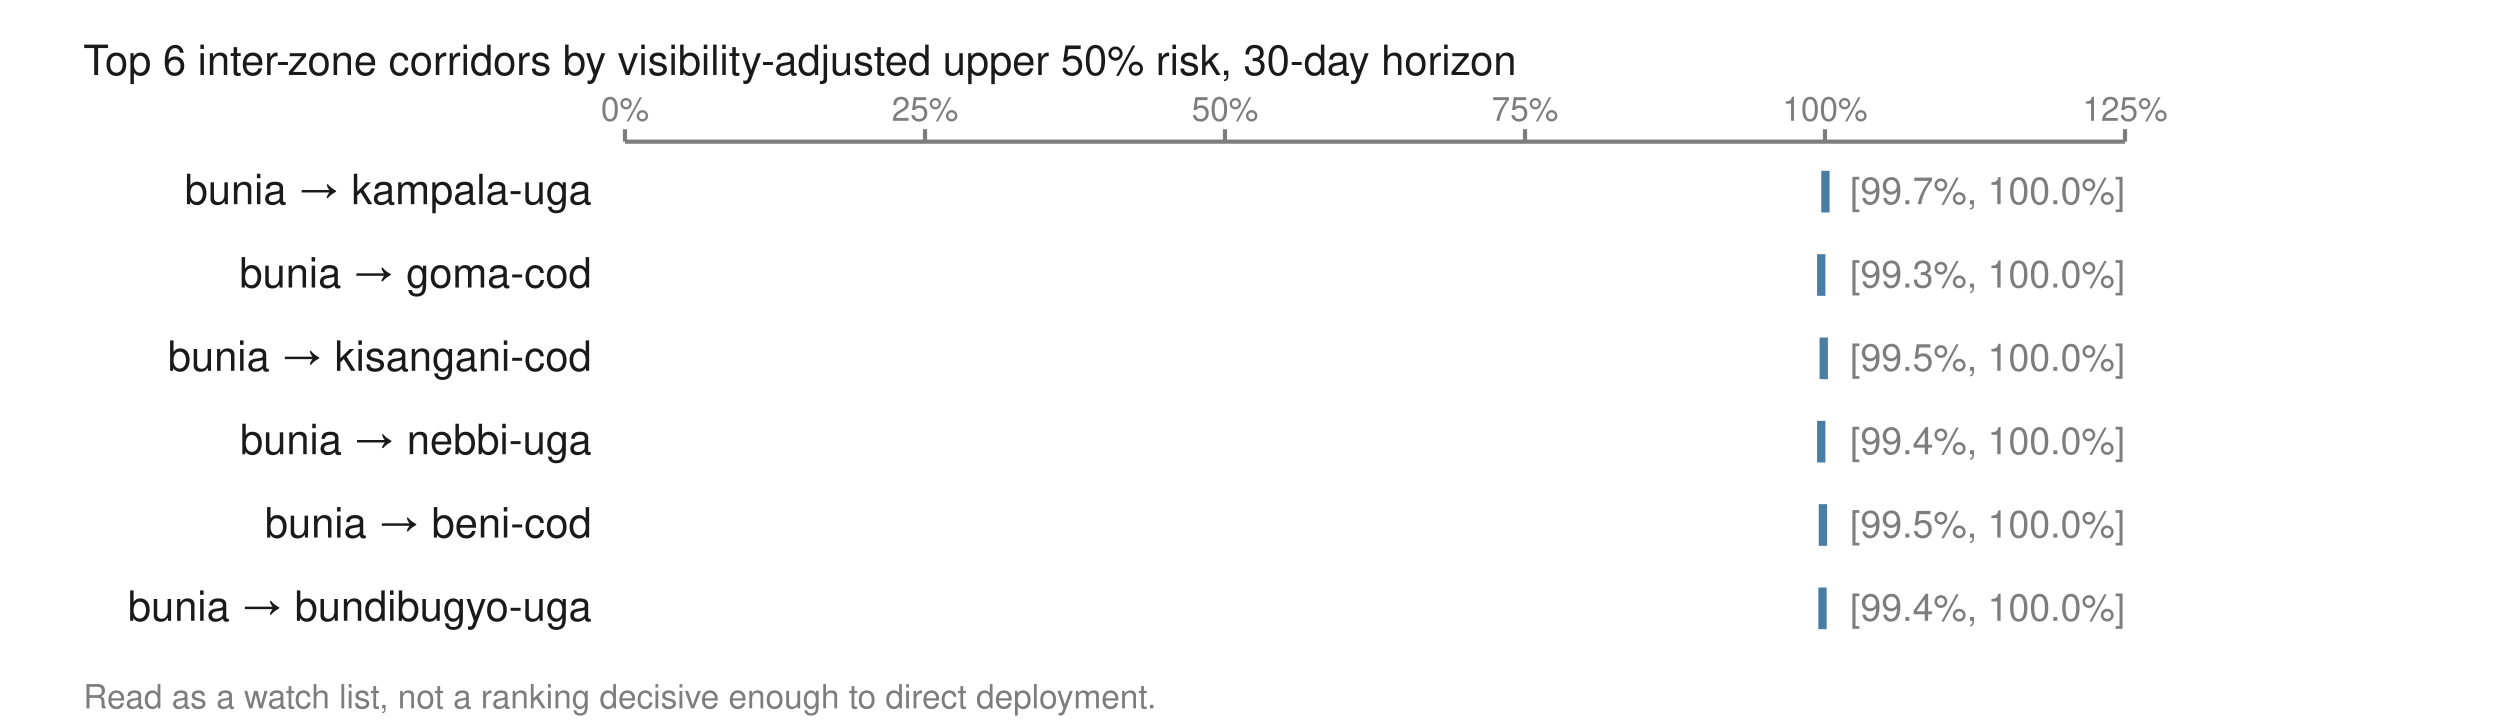
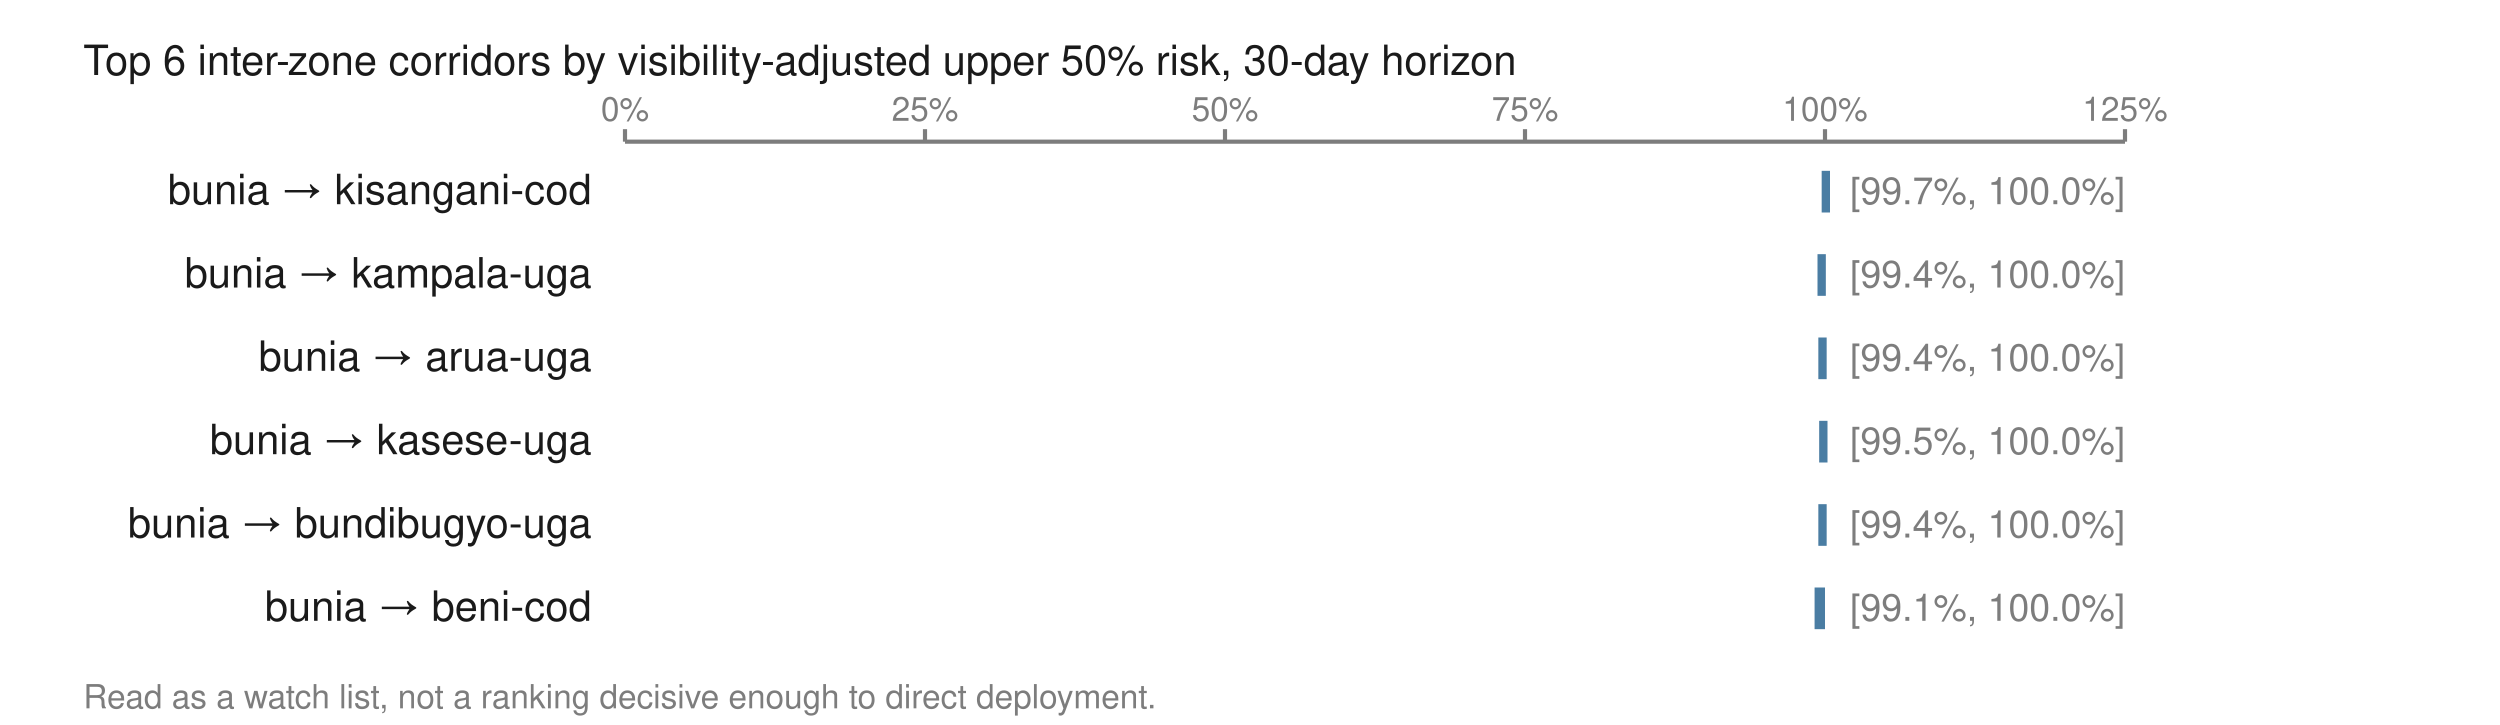
<svg xmlns="http://www.w3.org/2000/svg" viewBox="0 0 600 174" width="600" height="174" role="img" aria-labelledby="t">
  <text x="20.0" y="18.0" font-family="Helvetica,Arial,sans-serif" font-size="10" fill="#1a1a1a" font-weight="normal" text-anchor="start">Top 6 inter-zone corridors by visibility-adjusted upper 50% risk, 30-day horizon</text>
  <line x1="150.0" y1="34.0" x2="510.0" y2="34.0" stroke="#7d7d7d" stroke-width="1" />
  <line x1="150.0" y1="31.0" x2="150.0" y2="34.0" stroke="#7d7d7d" stroke-width="1" />
  <text x="150.0" y="29.0" font-family="Helvetica,Arial,sans-serif" font-size="8" fill="#7d7d7d" font-weight="normal" text-anchor="middle">0%</text>
  <line x1="222.0" y1="31.0" x2="222.0" y2="34.0" stroke="#7d7d7d" stroke-width="1" />
  <text x="222.0" y="29.0" font-family="Helvetica,Arial,sans-serif" font-size="8" fill="#7d7d7d" font-weight="normal" text-anchor="middle">25%</text>
  <line x1="294.0" y1="31.0" x2="294.0" y2="34.0" stroke="#7d7d7d" stroke-width="1" />
  <text x="294.0" y="29.0" font-family="Helvetica,Arial,sans-serif" font-size="8" fill="#7d7d7d" font-weight="normal" text-anchor="middle">50%</text>
  <line x1="366.0" y1="31.0" x2="366.0" y2="34.0" stroke="#7d7d7d" stroke-width="1" />
  <text x="366.0" y="29.0" font-family="Helvetica,Arial,sans-serif" font-size="8" fill="#7d7d7d" font-weight="normal" text-anchor="middle">75%</text>
  <line x1="438.0" y1="31.0" x2="438.0" y2="34.0" stroke="#7d7d7d" stroke-width="1" />
  <text x="438.0" y="29.0" font-family="Helvetica,Arial,sans-serif" font-size="8" fill="#7d7d7d" font-weight="normal" text-anchor="middle">100%</text>
  <line x1="510.0" y1="31.0" x2="510.0" y2="34.0" stroke="#7d7d7d" stroke-width="1" />
  <text x="510.0" y="29.0" font-family="Helvetica,Arial,sans-serif" font-size="8" fill="#7d7d7d" font-weight="normal" text-anchor="middle">125%</text>
-   <text x="142.0" y="49.0" font-family="Helvetica,Arial,sans-serif" font-size="10" fill="#1a1a1a" font-weight="normal" text-anchor="end">bunia → kampala-uga</text>
-   <rect x="437.1" y="41.0" width="2.0" height="10.0" fill="#4a7da3" />
+   <text x="142.0" y="49.0" font-family="Helvetica,Arial,sans-serif" font-size="10" fill="#1a1a1a" font-weight="normal" text-anchor="end">bunia → kisangani-cod</text>
+   <rect x="437.2" y="41.0" width="2.0" height="10.0" fill="#4a7da3" />
  <text x="444.0" y="49.0" font-family="Helvetica,Arial,sans-serif" font-size="9" fill="#7d7d7d" font-weight="normal" text-anchor="start">[99.7%, 100.0%]</text>
-   <text x="142.0" y="69.0" font-family="Helvetica,Arial,sans-serif" font-size="10" fill="#1a1a1a" font-weight="normal" text-anchor="end">bunia → goma-cod</text>
-   <rect x="436.1" y="61.0" width="2.0" height="10.0" fill="#4a7da3" />
-   <text x="444.0" y="69.0" font-family="Helvetica,Arial,sans-serif" font-size="9" fill="#7d7d7d" font-weight="normal" text-anchor="start">[99.3%, 100.0%]</text>
-   <text x="142.0" y="89.0" font-family="Helvetica,Arial,sans-serif" font-size="10" fill="#1a1a1a" font-weight="normal" text-anchor="end">bunia → kisangani-cod</text>
-   <rect x="436.7" y="81.0" width="2.0" height="10.0" fill="#4a7da3" />
-   <text x="444.0" y="89.0" font-family="Helvetica,Arial,sans-serif" font-size="9" fill="#7d7d7d" font-weight="normal" text-anchor="start">[99.5%, 100.0%]</text>
-   <text x="142.0" y="109.0" font-family="Helvetica,Arial,sans-serif" font-size="10" fill="#1a1a1a" font-weight="normal" text-anchor="end">bunia → nebbi-uga</text>
-   <rect x="436.1" y="101.0" width="2.0" height="10.0" fill="#4a7da3" />
-   <text x="444.0" y="109.0" font-family="Helvetica,Arial,sans-serif" font-size="9" fill="#7d7d7d" font-weight="normal" text-anchor="start">[99.4%, 100.0%]</text>
-   <text x="142.0" y="129.0" font-family="Helvetica,Arial,sans-serif" font-size="10" fill="#1a1a1a" font-weight="normal" text-anchor="end">bunia → beni-cod</text>
-   <rect x="436.5" y="121.0" width="2.0" height="10.0" fill="#4a7da3" />
-   <text x="444.0" y="129.0" font-family="Helvetica,Arial,sans-serif" font-size="9" fill="#7d7d7d" font-weight="normal" text-anchor="start">[99.5%, 100.0%]</text>
-   <text x="142.0" y="149.0" font-family="Helvetica,Arial,sans-serif" font-size="10" fill="#1a1a1a" font-weight="normal" text-anchor="end">bunia → bundibugyo-uga</text>
-   <rect x="436.4" y="141.0" width="2.0" height="10.0" fill="#4a7da3" />
-   <text x="444.0" y="149.0" font-family="Helvetica,Arial,sans-serif" font-size="9" fill="#7d7d7d" font-weight="normal" text-anchor="start">[99.4%, 100.0%]</text>
+   <text x="142.0" y="69.0" font-family="Helvetica,Arial,sans-serif" font-size="10" fill="#1a1a1a" font-weight="normal" text-anchor="end">bunia → kampala-uga</text>
+   <rect x="436.2" y="61.0" width="2.0" height="10.0" fill="#4a7da3" />
+   <text x="444.0" y="69.0" font-family="Helvetica,Arial,sans-serif" font-size="9" fill="#7d7d7d" font-weight="normal" text-anchor="start">[99.4%, 100.0%]</text>
+   <text x="142.0" y="89.0" font-family="Helvetica,Arial,sans-serif" font-size="10" fill="#1a1a1a" font-weight="normal" text-anchor="end">bunia → arua-uga</text>
+   <rect x="436.4" y="81.0" width="2.0" height="10.0" fill="#4a7da3" />
+   <text x="444.0" y="89.0" font-family="Helvetica,Arial,sans-serif" font-size="9" fill="#7d7d7d" font-weight="normal" text-anchor="start">[99.4%, 100.0%]</text>
+   <text x="142.0" y="109.0" font-family="Helvetica,Arial,sans-serif" font-size="10" fill="#1a1a1a" font-weight="normal" text-anchor="end">bunia → kasese-uga</text>
+   <rect x="436.6" y="101.0" width="2.0" height="10.0" fill="#4a7da3" />
+   <text x="444.0" y="109.0" font-family="Helvetica,Arial,sans-serif" font-size="9" fill="#7d7d7d" font-weight="normal" text-anchor="start">[99.5%, 100.0%]</text>
+   <text x="142.0" y="129.0" font-family="Helvetica,Arial,sans-serif" font-size="10" fill="#1a1a1a" font-weight="normal" text-anchor="end">bunia → bundibugyo-uga</text>
+   <rect x="436.4" y="121.0" width="2.0" height="10.0" fill="#4a7da3" />
+   <text x="444.0" y="129.0" font-family="Helvetica,Arial,sans-serif" font-size="9" fill="#7d7d7d" font-weight="normal" text-anchor="start">[99.4%, 100.0%]</text>
+   <text x="142.0" y="149.0" font-family="Helvetica,Arial,sans-serif" font-size="10" fill="#1a1a1a" font-weight="normal" text-anchor="end">bunia → beni-cod</text>
+   <rect x="435.5" y="141.0" width="2.5" height="10.0" fill="#4a7da3" />
+   <text x="444.0" y="149.0" font-family="Helvetica,Arial,sans-serif" font-size="9" fill="#7d7d7d" font-weight="normal" text-anchor="start">[99.1%, 100.0%]</text>
  <text x="20.0" y="170.0" font-family="Helvetica,Arial,sans-serif" font-size="8" fill="#7d7d7d" font-weight="normal" text-anchor="start">Read as a watch list, not a ranking decisive enough to direct deployment.</text>
</svg>
